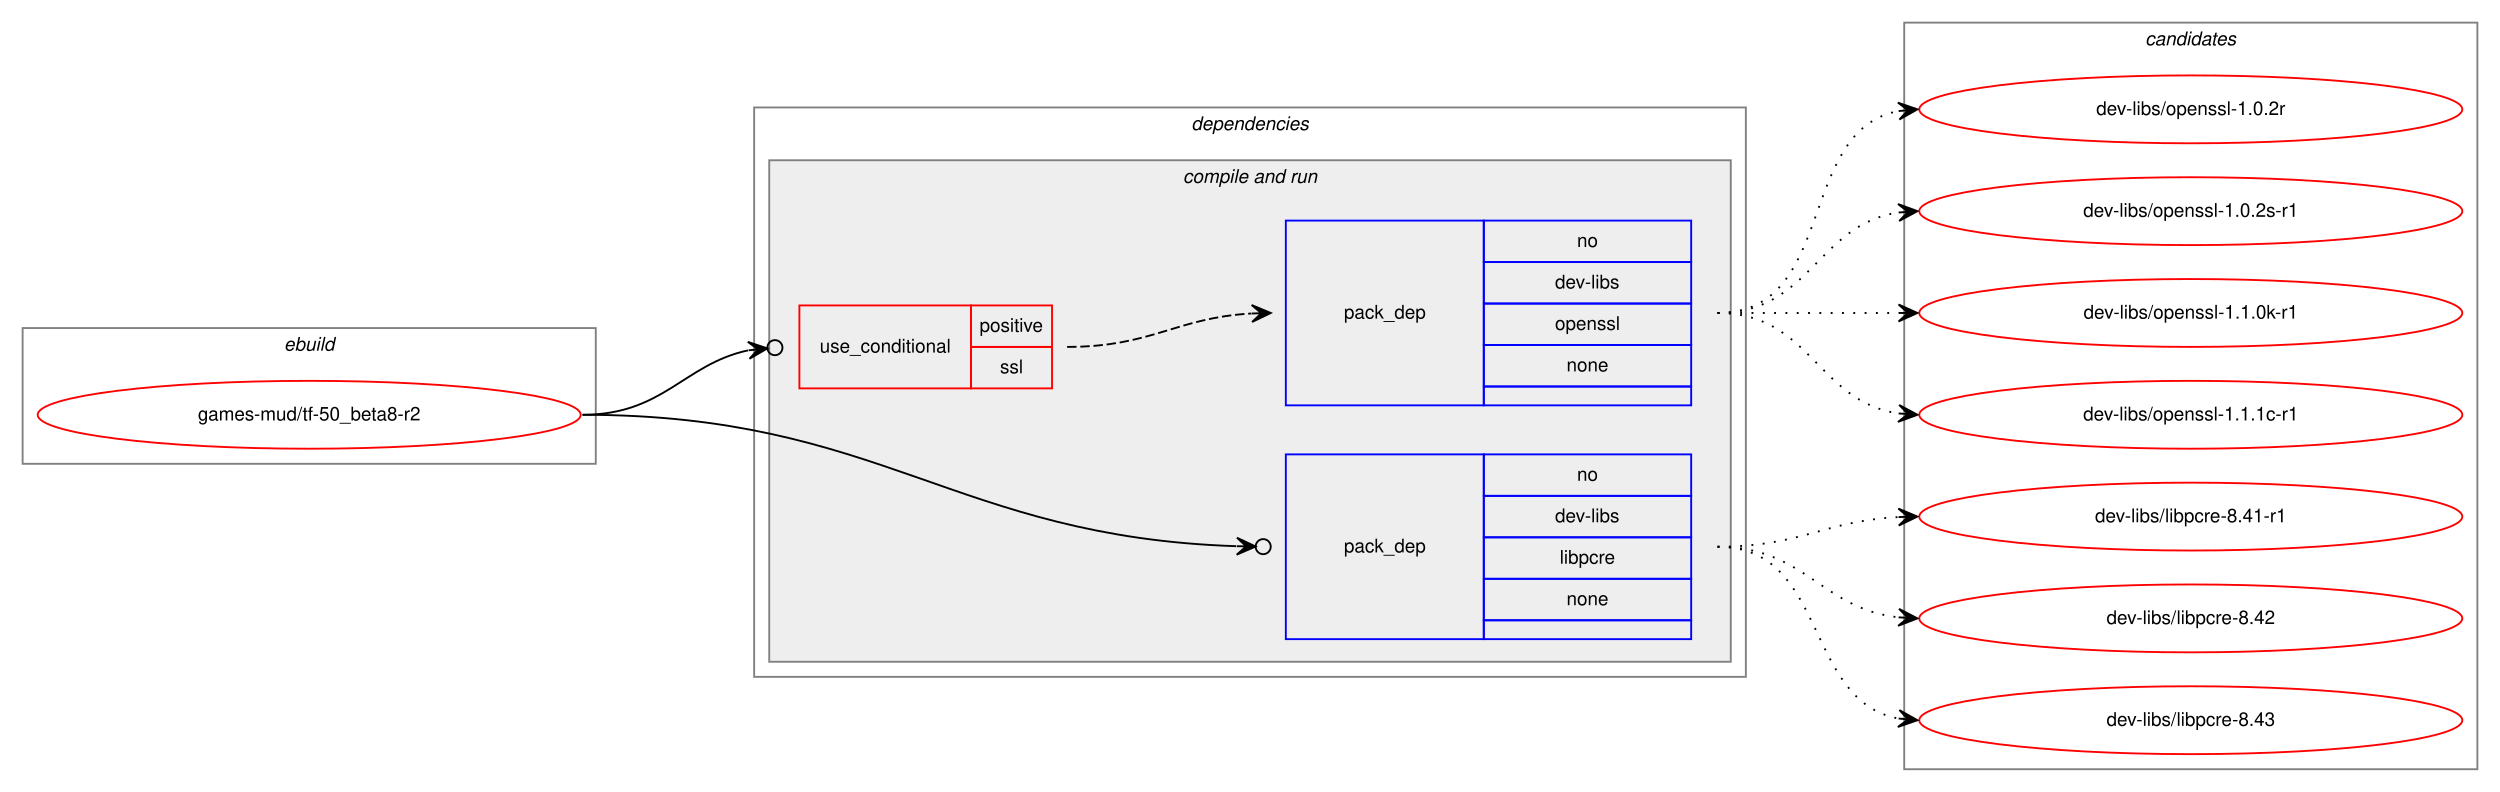
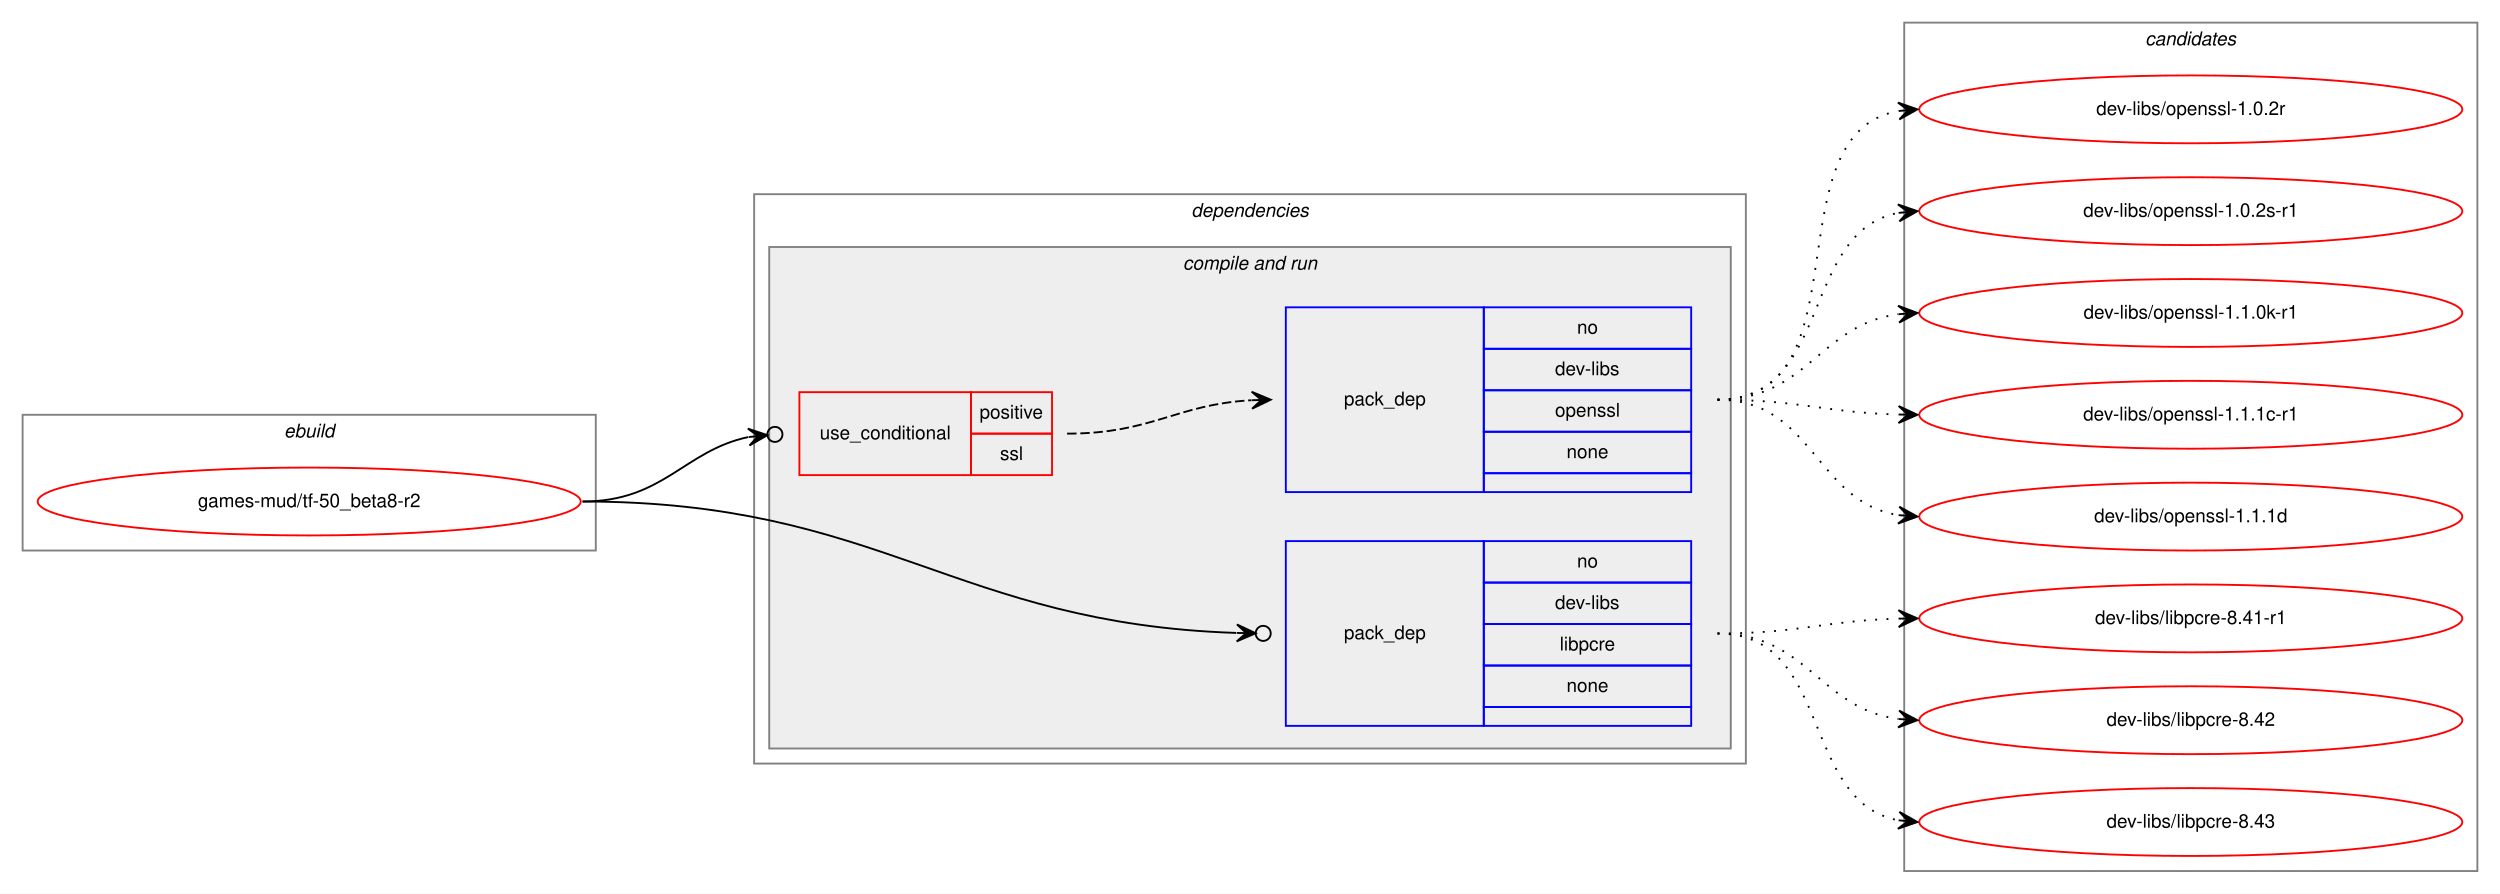
- <svg xmlns="http://www.w3.org/2000/svg" xmlns:xlink="http://www.w3.org/1999/xlink" width="1326pt" height="420pt" viewBox="0.00 0.00 1326.00 420.00">
-   <g id="graph0" class="graph" transform="scale(1 1) rotate(0) translate(4 416)">
-     <polygon fill="white" stroke="transparent" points="-4,4 -4,-416 1322,-416 1322,4 -4,4" />
+ <svg xmlns="http://www.w3.org/2000/svg" xmlns:xlink="http://www.w3.org/1999/xlink" width="1326pt" height="474pt" viewBox="0.00 0.00 1326.00 474.00">
+   <g id="graph0" class="graph" transform="scale(1 1) rotate(0) translate(4 470)">
+     <polygon fill="white" stroke="transparent" points="-4,4 -4,-470 1322,-470 1322,4 -4,4" />
    <g id="clust1" class="cluster">
-       <polygon fill="none" stroke="gray" points="8,-170 8,-242 312,-242 312,-170 8,-170" />
-       <text text-anchor="start" x="146.66" y="-230" font-family="Helvetica,sans-Serif" font-style="italic" font-size="10.00">ebuild</text>
+       <polygon fill="none" stroke="gray" points="8,-178 8,-250 312,-250 312,-178 8,-178" />
+       <text text-anchor="start" x="146.66" y="-238" font-family="Helvetica,sans-Serif" font-style="italic" font-size="10.00">ebuild</text>
    </g>
    <g id="clust2" class="cluster">
-       <polygon fill="none" stroke="gray" points="396,-57 396,-359 922,-359 922,-57 396,-57" />
-       <text text-anchor="start" x="627.88" y="-347" font-family="Helvetica,sans-Serif" font-style="italic" font-size="10.00">dependencies</text>
+       <polygon fill="none" stroke="gray" points="396,-65 396,-367 922,-367 922,-65 396,-65" />
+       <text text-anchor="start" x="627.88" y="-355" font-family="Helvetica,sans-Serif" font-style="italic" font-size="10.00">dependencies</text>
    </g>
    <g id="clust4" class="cluster">
-       <polygon fill="#eeeeee" stroke="gray" points="404,-65 404,-331 914,-331 914,-65 404,-65" />
-       <text text-anchor="start" x="623.44" y="-319" font-family="Helvetica,sans-Serif" font-style="italic" font-size="10.00">compile and run</text>
+       <polygon fill="#eeeeee" stroke="gray" points="404,-73 404,-339 914,-339 914,-73 404,-73" />
+       <text text-anchor="start" x="623.44" y="-327" font-family="Helvetica,sans-Serif" font-style="italic" font-size="10.00">compile and run</text>
    </g>
    <g id="clust9" class="cluster">
-       <polygon fill="none" stroke="gray" points="1006,-8 1006,-404 1310,-404 1310,-8 1006,-8" />
-       <text text-anchor="start" x="1133.82" y="-392" font-family="Helvetica,sans-Serif" font-style="italic" font-size="10.00">candidates</text>
+       <polygon fill="none" stroke="gray" points="1006,-8 1006,-458 1310,-458 1310,-8 1006,-8" />
+       <text text-anchor="start" x="1133.82" y="-446" font-family="Helvetica,sans-Serif" font-style="italic" font-size="10.00">candidates</text>
    </g>
    <g id="node1" class="node">
      <g id="a_node1">
        <a xlink:href="../games-mud/tf-50_beta8-r2.svg" xlink:title="games-mud/tf-50_beta8-r2">
-           <ellipse fill="none" stroke="red" cx="160" cy="-196" rx="144" ry="18" />
-           <text text-anchor="middle" x="160" y="-193" font-family="Helvetica,sans-Serif" font-size="10.00">games-mud/tf-50_beta8-r2</text>
+           <ellipse fill="none" stroke="red" cx="160" cy="-204" rx="144" ry="18" />
+           <text text-anchor="middle" x="160" y="-201" font-family="Helvetica,sans-Serif" font-size="10.00">games-mud/tf-50_beta8-r2</text>
        </a>
      </g>
    </g>
    <g id="node2" class="node">
-       <polygon fill="none" stroke="red" points="420,-210 420,-254 511,-254 511,-210 420,-210" />
-       <text text-anchor="start" x="430.77" y="-229" font-family="Helvetica,sans-Serif" font-size="10.00">use_conditional</text>
-       <polygon fill="none" stroke="red" points="511,-232 511,-254 554,-254 554,-232 511,-232" />
-       <text text-anchor="start" x="515.55" y="-240" font-family="Helvetica,sans-Serif" font-size="10.00">positive</text>
-       <polygon fill="none" stroke="red" points="511,-210 511,-232 554,-232 554,-210 511,-210" />
-       <text text-anchor="start" x="526.39" y="-218" font-family="Helvetica,sans-Serif" font-size="10.00">ssl</text>
+       <polygon fill="none" stroke="red" points="420,-218 420,-262 511,-262 511,-218 420,-218" />
+       <text text-anchor="start" x="430.77" y="-237" font-family="Helvetica,sans-Serif" font-size="10.00">use_conditional</text>
+       <polygon fill="none" stroke="red" points="511,-240 511,-262 554,-262 554,-240 511,-240" />
+       <text text-anchor="start" x="515.55" y="-248" font-family="Helvetica,sans-Serif" font-size="10.00">positive</text>
+       <polygon fill="none" stroke="red" points="511,-218 511,-240 554,-240 554,-218 511,-218" />
+       <text text-anchor="start" x="526.39" y="-226" font-family="Helvetica,sans-Serif" font-size="10.00">ssl</text>
    </g>
    <g id="edge2" class="edge">
-       <path fill="none" stroke="black" d="M305,-196C347.95,-196 358.66,-222.83 392.8,-230.17" />
-       <ellipse fill="none" stroke="black" cx="407.02" cy="-231.6" rx="4" ry="4" />
-       <polygon fill="black" stroke="black" points="403.04,-231.2 392.64,-234.67 398.07,-230.7 393.09,-230.19 393.09,-230.19 393.09,-230.19 398.07,-230.7 393.54,-225.72 403.04,-231.2 403.04,-231.2" />
+       <path fill="none" stroke="black" d="M305,-204C347.95,-204 358.66,-230.83 392.8,-238.17" />
+       <ellipse fill="none" stroke="black" cx="407.02" cy="-239.6" rx="4" ry="4" />
+       <polygon fill="black" stroke="black" points="403.04,-239.2 392.64,-242.67 398.07,-238.7 393.09,-238.19 393.09,-238.19 393.09,-238.19 398.07,-238.7 393.54,-233.72 403.04,-239.2 403.04,-239.2" />
    </g>
    <g id="node4" class="node">
-       <polygon fill="none" stroke="blue" points="678,-77 678,-175 783,-175 783,-77 678,-77" />
-       <text text-anchor="start" x="708.82" y="-123" font-family="Helvetica,sans-Serif" font-size="10.00">pack_dep</text>
-       <polygon fill="none" stroke="blue" points="783,-153 783,-175 893,-175 893,-153 783,-153" />
-       <text text-anchor="start" x="832.44" y="-161" font-family="Helvetica,sans-Serif" font-size="10.00">no</text>
-       <polygon fill="none" stroke="blue" points="783,-131 783,-153 893,-153 893,-131 783,-131" />
-       <text text-anchor="start" x="820.78" y="-139" font-family="Helvetica,sans-Serif" font-size="10.00">dev-libs</text>
-       <polygon fill="none" stroke="blue" points="783,-109 783,-131 893,-131 893,-109 783,-109" />
-       <text text-anchor="start" x="823.28" y="-117" font-family="Helvetica,sans-Serif" font-size="10.00">libpcre</text>
-       <polygon fill="none" stroke="blue" points="783,-87 783,-109 893,-109 893,-87 783,-87" />
-       <text text-anchor="start" x="826.88" y="-95" font-family="Helvetica,sans-Serif" font-size="10.00">none</text>
-       <polygon fill="none" stroke="blue" points="783,-77 783,-87 893,-87 893,-77 783,-77" />
+       <polygon fill="none" stroke="blue" points="678,-85 678,-183 783,-183 783,-85 678,-85" />
+       <text text-anchor="start" x="708.82" y="-131" font-family="Helvetica,sans-Serif" font-size="10.00">pack_dep</text>
+       <polygon fill="none" stroke="blue" points="783,-161 783,-183 893,-183 893,-161 783,-161" />
+       <text text-anchor="start" x="832.44" y="-169" font-family="Helvetica,sans-Serif" font-size="10.00">no</text>
+       <polygon fill="none" stroke="blue" points="783,-139 783,-161 893,-161 893,-139 783,-139" />
+       <text text-anchor="start" x="820.78" y="-147" font-family="Helvetica,sans-Serif" font-size="10.00">dev-libs</text>
+       <polygon fill="none" stroke="blue" points="783,-117 783,-139 893,-139 893,-117 783,-117" />
+       <text text-anchor="start" x="823.28" y="-125" font-family="Helvetica,sans-Serif" font-size="10.00">libpcre</text>
+       <polygon fill="none" stroke="blue" points="783,-95 783,-117 893,-117 893,-95 783,-95" />
+       <text text-anchor="start" x="826.88" y="-103" font-family="Helvetica,sans-Serif" font-size="10.00">none</text>
+       <polygon fill="none" stroke="blue" points="783,-85 783,-95 893,-95 893,-85 783,-85" />
    </g>
    <g id="edge3" class="edge">
-       <path fill="none" stroke="black" d="M305,-196C463.89,-196 501.99,-131.23 651.68,-126.3" />
-       <ellipse fill="none" stroke="black" cx="666" cy="-126.06" rx="4" ry="4" />
-       <polygon fill="black" stroke="black" points="662,-126.13 652.08,-130.79 657,-126.21 652,-126.29 652,-126.29 652,-126.29 657,-126.21 651.93,-121.79 662,-126.13 662,-126.13" />
+       <path fill="none" stroke="black" d="M305,-204C463.89,-204 501.99,-139.23 651.68,-134.3" />
+       <ellipse fill="none" stroke="black" cx="666" cy="-134.06" rx="4" ry="4" />
+       <polygon fill="black" stroke="black" points="662,-134.13 652.08,-138.79 657,-134.21 652,-134.29 652,-134.29 652,-134.29 657,-134.21 651.93,-129.79 662,-134.13 662,-134.13" />
    </g>
    <g id="node3" class="node">
-       <polygon fill="none" stroke="blue" points="678,-201 678,-299 783,-299 783,-201 678,-201" />
-       <text text-anchor="start" x="708.82" y="-247" font-family="Helvetica,sans-Serif" font-size="10.00">pack_dep</text>
-       <polygon fill="none" stroke="blue" points="783,-277 783,-299 893,-299 893,-277 783,-277" />
-       <text text-anchor="start" x="832.44" y="-285" font-family="Helvetica,sans-Serif" font-size="10.00">no</text>
-       <polygon fill="none" stroke="blue" points="783,-255 783,-277 893,-277 893,-255 783,-255" />
-       <text text-anchor="start" x="820.78" y="-263" font-family="Helvetica,sans-Serif" font-size="10.00">dev-libs</text>
-       <polygon fill="none" stroke="blue" points="783,-233 783,-255 893,-255 893,-233 783,-233" />
-       <text text-anchor="start" x="820.77" y="-241" font-family="Helvetica,sans-Serif" font-size="10.00">openssl</text>
-       <polygon fill="none" stroke="blue" points="783,-211 783,-233 893,-233 893,-211 783,-211" />
-       <text text-anchor="start" x="826.88" y="-219" font-family="Helvetica,sans-Serif" font-size="10.00">none</text>
-       <polygon fill="none" stroke="blue" points="783,-201 783,-211 893,-211 893,-201 783,-201" />
+       <polygon fill="none" stroke="blue" points="678,-209 678,-307 783,-307 783,-209 678,-209" />
+       <text text-anchor="start" x="708.82" y="-255" font-family="Helvetica,sans-Serif" font-size="10.00">pack_dep</text>
+       <polygon fill="none" stroke="blue" points="783,-285 783,-307 893,-307 893,-285 783,-285" />
+       <text text-anchor="start" x="832.44" y="-293" font-family="Helvetica,sans-Serif" font-size="10.00">no</text>
+       <polygon fill="none" stroke="blue" points="783,-263 783,-285 893,-285 893,-263 783,-263" />
+       <text text-anchor="start" x="820.78" y="-271" font-family="Helvetica,sans-Serif" font-size="10.00">dev-libs</text>
+       <polygon fill="none" stroke="blue" points="783,-241 783,-263 893,-263 893,-241 783,-241" />
+       <text text-anchor="start" x="820.77" y="-249" font-family="Helvetica,sans-Serif" font-size="10.00">openssl</text>
+       <polygon fill="none" stroke="blue" points="783,-219 783,-241 893,-241 893,-219 783,-219" />
+       <text text-anchor="start" x="826.88" y="-227" font-family="Helvetica,sans-Serif" font-size="10.00">none</text>
+       <polygon fill="none" stroke="blue" points="783,-209 783,-219 893,-219 893,-209 783,-209" />
    </g>
    <g id="edge1" class="edge">
-       <path fill="none" stroke="black" stroke-dasharray="5,2" d="M562,-232C607.05,-232 619.54,-247.43 659.76,-249.72" />
-       <polygon fill="black" stroke="black" points="670,-250 659.88,-254.22 665,-249.86 660,-249.72 660,-249.72 660,-249.72 665,-249.86 660.13,-245.23 670,-250 670,-250" />
+       <path fill="none" stroke="black" stroke-dasharray="5,2" d="M562,-240C607.05,-240 619.54,-255.43 659.76,-257.72" />
+       <polygon fill="black" stroke="black" points="670,-258 659.88,-262.22 665,-257.86 660,-257.72 660,-257.72 660,-257.72 665,-257.86 660.13,-253.23 670,-258 670,-258" />
    </g>
    <g id="node5" class="node">
      <g id="a_node5">
        <a xlink:href="../dev-libs/openssl-1.0.2r.svg" xlink:title="dev-libs/openssl-1.0.2r">
-           <ellipse fill="none" stroke="red" cx="1158" cy="-358" rx="144" ry="18" />
-           <text text-anchor="middle" x="1158" y="-355" font-family="Helvetica,sans-Serif" font-size="10.00">dev-libs/openssl-1.0.2r</text>
+           <ellipse fill="none" stroke="red" cx="1158" cy="-412" rx="144" ry="18" />
+           <text text-anchor="middle" x="1158" y="-409" font-family="Helvetica,sans-Serif" font-size="10.00">dev-libs/openssl-1.0.2r</text>
        </a>
      </g>
    </g>
    <g id="edge4" class="edge">
-       <path fill="none" stroke="black" stroke-dasharray="1,5" d="M907,-250C970.58,-250 948.58,-346.51 1002.79,-357.07" />
-       <polygon fill="black" stroke="black" points="1013,-358 1002.63,-361.57 1008.02,-357.54 1003.04,-357.09 1003.04,-357.09 1003.04,-357.09 1008.02,-357.54 1003.45,-352.61 1013,-358 1013,-358" />
+       <path fill="none" stroke="black" stroke-dasharray="1,5" d="M907,-258C986.36,-258 935.03,-398.47 1002.64,-411.1" />
+       <polygon fill="black" stroke="black" points="1013,-412 1002.65,-415.61 1008.02,-411.56 1003.04,-411.13 1003.04,-411.13 1003.04,-411.13 1008.02,-411.56 1003.43,-406.65 1013,-412 1013,-412" />
    </g>
    <g id="node6" class="node">
      <g id="a_node6">
        <a xlink:href="../dev-libs/openssl-1.0.2s-r1.svg" xlink:title="dev-libs/openssl-1.0.2s-r1">
-           <ellipse fill="none" stroke="red" cx="1158" cy="-304" rx="144" ry="18" />
-           <text text-anchor="middle" x="1158" y="-301" font-family="Helvetica,sans-Serif" font-size="10.00">dev-libs/openssl-1.0.2s-r1</text>
+           <ellipse fill="none" stroke="red" cx="1158" cy="-358" rx="144" ry="18" />
+           <text text-anchor="middle" x="1158" y="-355" font-family="Helvetica,sans-Serif" font-size="10.00">dev-libs/openssl-1.0.2s-r1</text>
        </a>
      </g>
    </g>
    <g id="edge5" class="edge">
-       <path fill="none" stroke="black" stroke-dasharray="1,5" d="M907,-250C956.26,-250 959.85,-296.87 1002.86,-303.28" />
-       <polygon fill="black" stroke="black" points="1013,-304 1002.71,-307.78 1008.01,-303.64 1003.03,-303.29 1003.03,-303.29 1003.03,-303.29 1008.01,-303.64 1003.35,-298.8 1013,-304 1013,-304" />
+       <path fill="none" stroke="black" stroke-dasharray="1,5" d="M907,-258C968.1,-258 950.62,-346.99 1002.81,-357.07" />
+       <polygon fill="black" stroke="black" points="1013,-358 1002.63,-361.58 1008.02,-357.55 1003.04,-357.09 1003.04,-357.09 1003.04,-357.09 1008.02,-357.55 1003.45,-352.61 1013,-358 1013,-358" />
    </g>
    <g id="node7" class="node">
      <g id="a_node7">
        <a xlink:href="../dev-libs/openssl-1.1.0k-r1.svg" xlink:title="dev-libs/openssl-1.1.0k-r1">
-           <ellipse fill="none" stroke="red" cx="1158" cy="-250" rx="144" ry="18" />
-           <text text-anchor="middle" x="1158" y="-247" font-family="Helvetica,sans-Serif" font-size="10.00">dev-libs/openssl-1.1.0k-r1</text>
+           <ellipse fill="none" stroke="red" cx="1158" cy="-304" rx="144" ry="18" />
+           <text text-anchor="middle" x="1158" y="-301" font-family="Helvetica,sans-Serif" font-size="10.00">dev-libs/openssl-1.1.0k-r1</text>
        </a>
      </g>
    </g>
    <g id="edge6" class="edge">
-       <path fill="none" stroke="black" stroke-dasharray="1,5" d="M907,-250C950.43,-250 963.83,-250 1002.57,-250" />
-       <polygon fill="black" stroke="black" points="1013,-250 1003,-254.5 1008,-250 1003,-250 1003,-250 1003,-250 1008,-250 1003,-245.5 1013,-250 1013,-250" />
+       <path fill="none" stroke="black" stroke-dasharray="1,5" d="M907,-258C954.74,-258 960.94,-297.76 1002.85,-303.35" />
+       <polygon fill="black" stroke="black" points="1013,-304 1002.73,-307.85 1008.01,-303.68 1003.02,-303.36 1003.02,-303.36 1003.02,-303.36 1008.01,-303.68 1003.31,-298.87 1013,-304 1013,-304" />
    </g>
    <g id="node8" class="node">
      <g id="a_node8">
        <a xlink:href="../dev-libs/openssl-1.1.1c-r1.svg" xlink:title="dev-libs/openssl-1.1.1c-r1">
-           <ellipse fill="none" stroke="red" cx="1158" cy="-196" rx="144" ry="18" />
-           <text text-anchor="middle" x="1158" y="-193" font-family="Helvetica,sans-Serif" font-size="10.00">dev-libs/openssl-1.1.1c-r1</text>
+           <ellipse fill="none" stroke="red" cx="1158" cy="-250" rx="144" ry="18" />
+           <text text-anchor="middle" x="1158" y="-247" font-family="Helvetica,sans-Serif" font-size="10.00">dev-libs/openssl-1.1.1c-r1</text>
        </a>
      </g>
    </g>
    <g id="edge7" class="edge">
-       <path fill="none" stroke="black" stroke-dasharray="1,5" d="M907,-250C956.26,-250 959.85,-203.13 1002.86,-196.72" />
-       <polygon fill="black" stroke="black" points="1013,-196 1003.35,-201.2 1008.01,-196.36 1003.03,-196.71 1003.03,-196.71 1003.03,-196.71 1008.01,-196.36 1002.71,-192.22 1013,-196 1013,-196" />
+       <path fill="none" stroke="black" stroke-dasharray="1,5" d="M907,-258C950.55,-258 963.74,-251.2 1002.55,-250.14" />
+       <polygon fill="black" stroke="black" points="1013,-250 1003.06,-254.63 1008,-250.07 1003,-250.13 1003,-250.13 1003,-250.13 1008,-250.07 1002.94,-245.63 1013,-250 1013,-250" />
    </g>
    <g id="node9" class="node">
      <g id="a_node9">
+         <a xlink:href="../dev-libs/openssl-1.1.1d.svg" xlink:title="dev-libs/openssl-1.1.1d">
+           <ellipse fill="none" stroke="red" cx="1158" cy="-196" rx="144" ry="18" />
+           <text text-anchor="middle" x="1158" y="-193" font-family="Helvetica,sans-Serif" font-size="10.00">dev-libs/openssl-1.1.1d</text>
+         </a>
+       </g>
+     </g>
+     <g id="edge8" class="edge">
+       <path fill="none" stroke="black" stroke-dasharray="1,5" d="M907,-258C957.95,-258 958.59,-203.96 1002.86,-196.78" />
+       <polygon fill="black" stroke="black" points="1013,-196 1003.38,-201.26 1008.01,-196.39 1003.03,-196.77 1003.03,-196.77 1003.03,-196.77 1008.01,-196.39 1002.68,-192.28 1013,-196 1013,-196" />
+     </g>
+     <g id="node10" class="node">
+       <g id="a_node10">
        <a xlink:href="../dev-libs/libpcre-8.41-r1.svg" xlink:title="dev-libs/libpcre-8.41-r1">
          <ellipse fill="none" stroke="red" cx="1158" cy="-142" rx="144" ry="18" />
          <text text-anchor="middle" x="1158" y="-139" font-family="Helvetica,sans-Serif" font-size="10.00">dev-libs/libpcre-8.41-r1</text>
        </a>
      </g>
    </g>
-     <g id="edge8" class="edge">
-       <path fill="none" stroke="black" stroke-dasharray="1,5" d="M907,-126C951.11,-126 963.56,-139.71 1002.97,-141.75" />
-       <polygon fill="black" stroke="black" points="1013,-142 1002.89,-146.25 1008,-141.87 1003,-141.75 1003,-141.75 1003,-141.75 1008,-141.87 1003.12,-137.25 1013,-142 1013,-142" />
+     <g id="edge9" class="edge">
+       <path fill="none" stroke="black" stroke-dasharray="1,5" d="M907,-134C950.55,-134 963.74,-140.8 1002.55,-141.86" />
+       <polygon fill="black" stroke="black" points="1013,-142 1002.94,-146.37 1008,-141.93 1003,-141.87 1003,-141.87 1003,-141.87 1008,-141.93 1003.06,-137.37 1013,-142 1013,-142" />
    </g>
-     <g id="node10" class="node">
-       <g id="a_node10">
+     <g id="node11" class="node">
+       <g id="a_node11">
        <a xlink:href="../dev-libs/libpcre-8.42.svg" xlink:title="dev-libs/libpcre-8.42">
          <ellipse fill="none" stroke="red" cx="1158" cy="-88" rx="144" ry="18" />
          <text text-anchor="middle" x="1158" y="-85" font-family="Helvetica,sans-Serif" font-size="10.00">dev-libs/libpcre-8.42</text>
        </a>
      </g>
    </g>
-     <g id="edge9" class="edge">
-       <path fill="none" stroke="black" stroke-dasharray="1,5" d="M907,-126C953.43,-126 961.87,-93.29 1002.81,-88.57" />
-       <polygon fill="black" stroke="black" points="1013,-88 1003.27,-93.05 1008.01,-88.28 1003.02,-88.56 1003.02,-88.56 1003.02,-88.56 1008.01,-88.28 1002.77,-84.06 1013,-88 1013,-88" />
+     <g id="edge10" class="edge">
+       <path fill="none" stroke="black" stroke-dasharray="1,5" d="M907,-134C954.74,-134 960.94,-94.24 1002.85,-88.65" />
+       <polygon fill="black" stroke="black" points="1013,-88 1003.31,-93.13 1008.01,-88.32 1003.02,-88.64 1003.02,-88.64 1003.02,-88.64 1008.01,-88.32 1002.73,-84.15 1013,-88 1013,-88" />
    </g>
-     <g id="node11" class="node">
-       <g id="a_node11">
+     <g id="node12" class="node">
+       <g id="a_node12">
        <a xlink:href="../dev-libs/libpcre-8.43.svg" xlink:title="dev-libs/libpcre-8.43">
          <ellipse fill="none" stroke="red" cx="1158" cy="-34" rx="144" ry="18" />
          <text text-anchor="middle" x="1158" y="-31" font-family="Helvetica,sans-Serif" font-size="10.00">dev-libs/libpcre-8.43</text>
        </a>
      </g>
    </g>
-     <g id="edge10" class="edge">
-       <path fill="none" stroke="black" stroke-dasharray="1,5" d="M907,-126C965.73,-126 952.54,-44.47 1002.84,-34.91" />
-       <polygon fill="black" stroke="black" points="1013,-34 1003.44,-39.37 1008.02,-34.45 1003.04,-34.89 1003.04,-34.89 1003.04,-34.89 1008.02,-34.45 1002.64,-30.41 1013,-34 1013,-34" />
+     <g id="edge11" class="edge">
+       <path fill="none" stroke="black" stroke-dasharray="1,5" d="M907,-134C968.1,-134 950.62,-45.01 1002.81,-34.93" />
+       <polygon fill="black" stroke="black" points="1013,-34 1003.45,-39.39 1008.02,-34.45 1003.04,-34.91 1003.04,-34.91 1003.04,-34.91 1008.02,-34.45 1002.63,-30.42 1013,-34 1013,-34" />
    </g>
  </g>
</svg>
